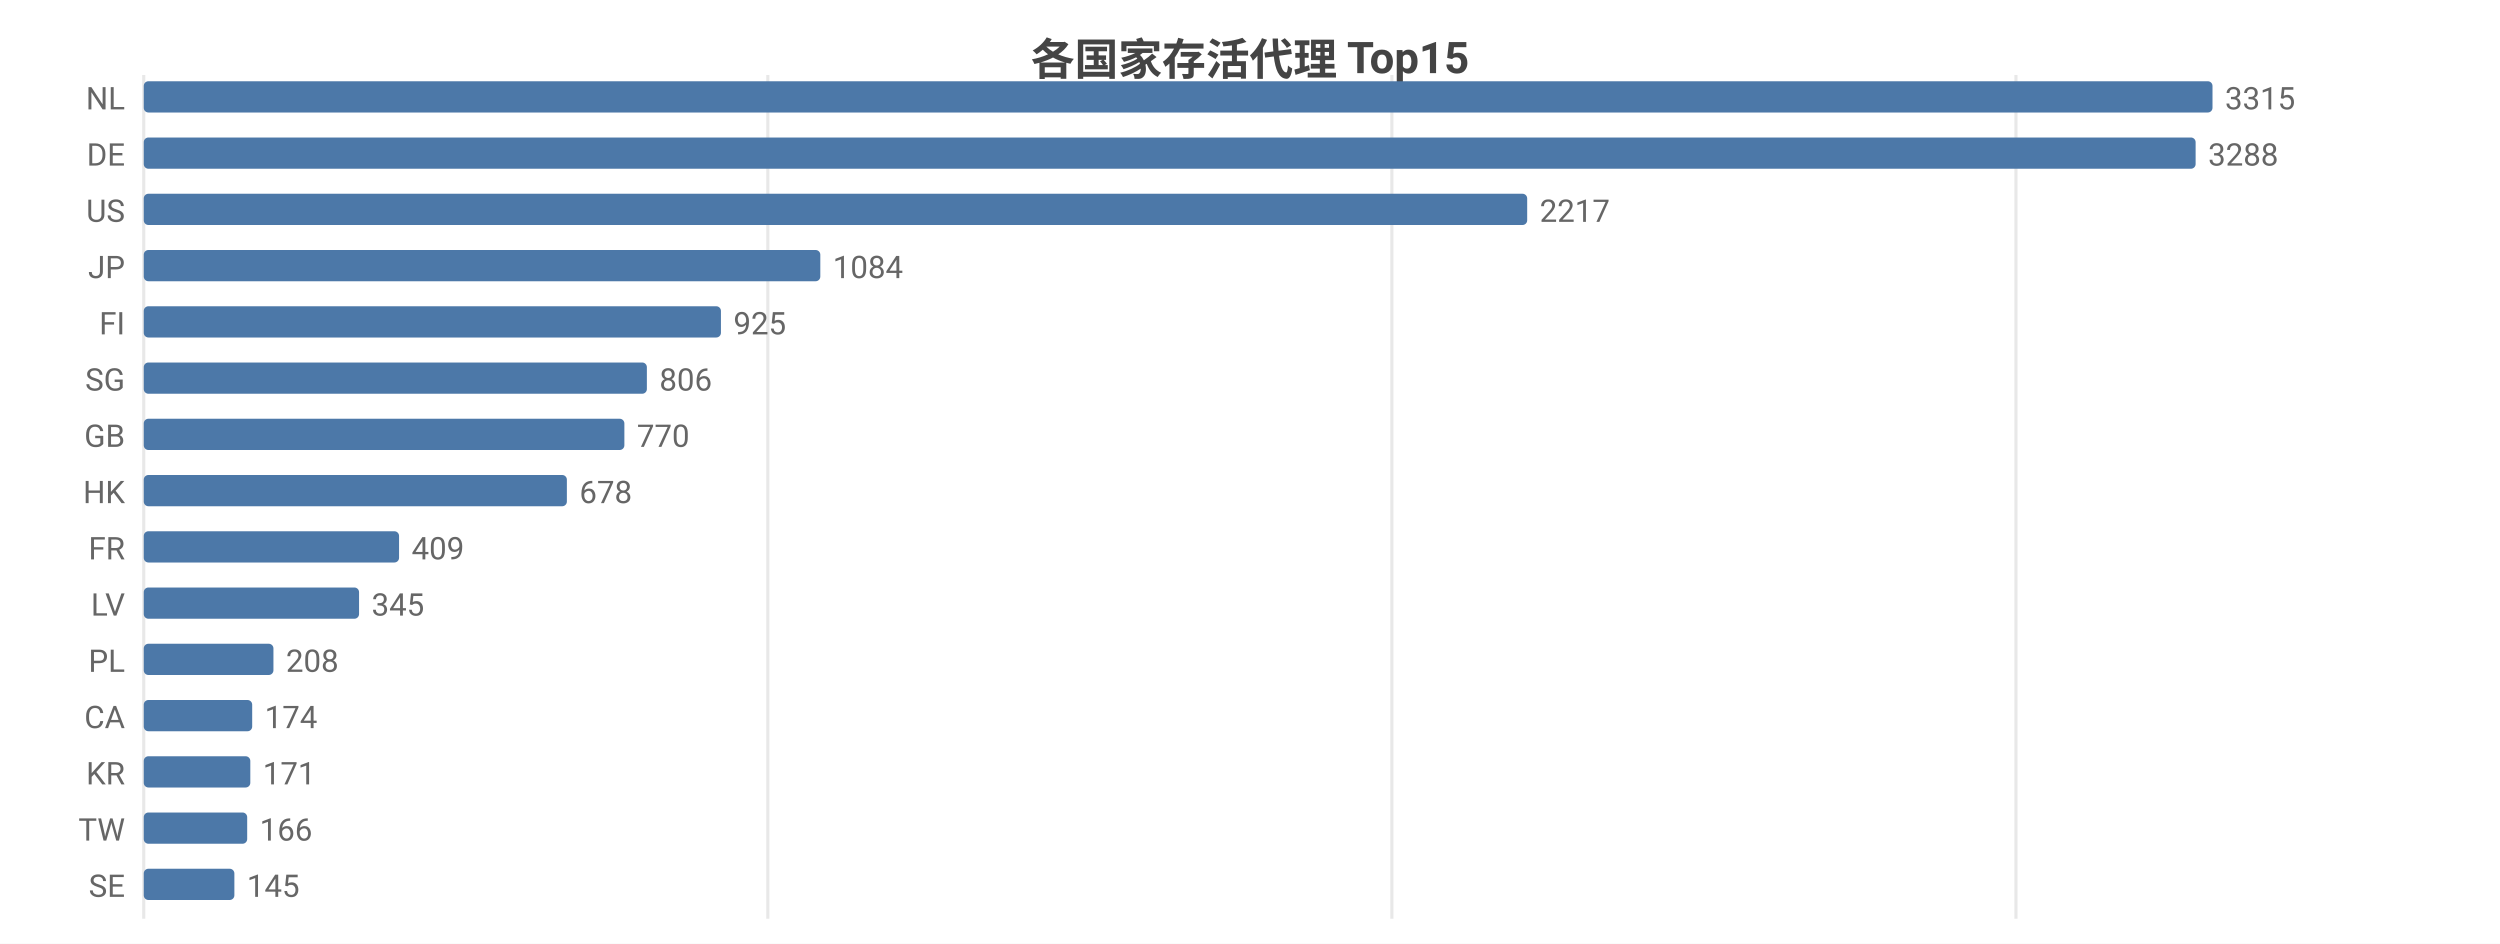
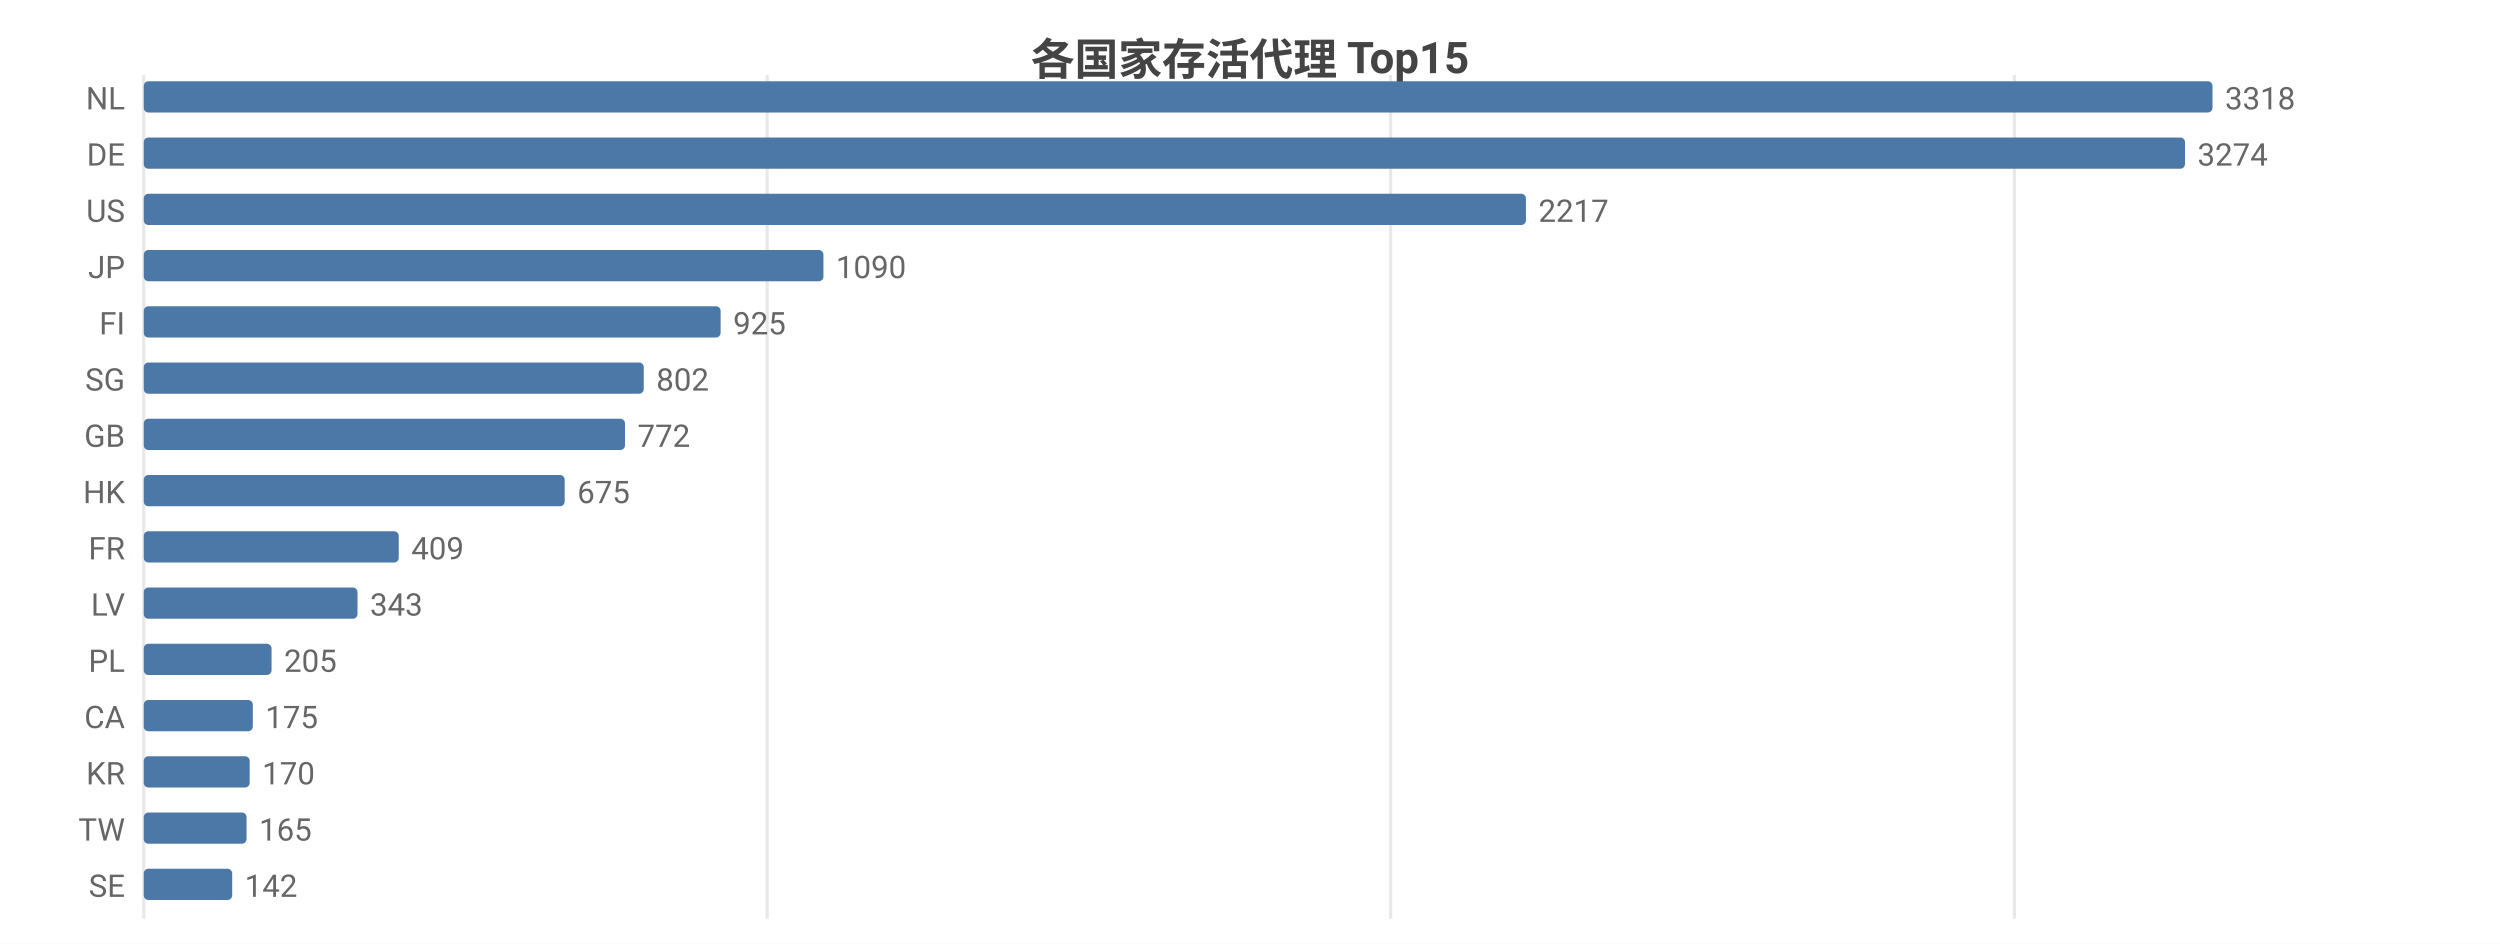
<svg xmlns="http://www.w3.org/2000/svg" width="800" height="302" viewBox="0 0 800 302">
  <rect width="800" height="302" fill="#ffffff" />
  <style>text{font-family:system-ui,-apple-system,'Segoe UI',Roboto,'PingFang SC','Microsoft YaHei','Noto Sans CJK SC',sans-serif}.g{stroke:#e8e8e8;stroke-width:1}.a{stroke:#999;stroke-width:1}.t{font-size:10px;fill:#666}.m{font-size:10px;text-anchor:middle;fill:#666}.e{font-size:10px;text-anchor:end;fill:#666}.l{font-size:11px;fill:#333}.tt{font-size:14px;font-weight:600;text-anchor:middle;fill:#444}.em{font-size:13px;text-anchor:middle;fill:#999}</style>
  <text class="tt" x="400.0" y="24">各国家存活代理 Top15</text>
  <line class="g" x1="46" y1="24" x2="46" y2="294" />
-   <line class="g" x1="245.7" y1="24" x2="245.7" y2="294" />
-   <line class="g" x1="445.4" y1="24" x2="445.4" y2="294" />
-   <line class="g" x1="645.1" y1="24" x2="645.1" y2="294" />
+   <line class="g" x1="245.5" y1="24" x2="245.5" y2="294" />
+   <line class="g" x1="445.0" y1="24" x2="445.0" y2="294" />
+   <line class="g" x1="644.6" y1="24" x2="644.6" y2="294" />
  <text class="e" x="40" y="35">NL</text>
  <rect x="46" y="26" width="662" height="10" fill="#4c78a8" rx="1.5" />
-   <text class="t" x="712" y="35">3315</text>
+   <text class="t" x="712" y="35">3318</text>
  <text class="e" x="40" y="53">DE</text>
-   <rect x="46" y="44" width="656.6" height="10" fill="#4c78a8" rx="1.5" />
-   <text class="t" x="706.6" y="53">3288</text>
+   <rect x="46" y="44" width="653.2" height="10" fill="#4c78a8" rx="1.5" />
+   <text class="t" x="703.2" y="53">3274</text>
  <text class="e" x="40" y="71">US</text>
-   <rect x="46" y="62" width="442.7" height="10" fill="#4c78a8" rx="1.5" />
-   <text class="t" x="492.7" y="71">2217</text>
+   <rect x="46" y="62" width="442.3" height="10" fill="#4c78a8" rx="1.5" />
+   <text class="t" x="492.3" y="71">2217</text>
  <text class="e" x="40" y="89">JP</text>
-   <rect x="46" y="80" width="216.5" height="10" fill="#4c78a8" rx="1.5" />
-   <text class="t" x="266.5" y="89">1084</text>
+   <rect x="46" y="80" width="217.5" height="10" fill="#4c78a8" rx="1.5" />
+   <text class="t" x="267.5" y="89">1090</text>
  <text class="e" x="40" y="107">FI</text>
-   <rect x="46" y="98" width="184.7" height="10" fill="#4c78a8" rx="1.5" />
-   <text class="t" x="234.7" y="107">925</text>
+   <rect x="46" y="98" width="184.6" height="10" fill="#4c78a8" rx="1.5" />
+   <text class="t" x="234.6" y="107">925</text>
  <text class="e" x="40" y="125">SG</text>
-   <rect x="46" y="116" width="161.0" height="10" fill="#4c78a8" rx="1.5" />
-   <text class="t" x="211.0" y="125">806</text>
+   <rect x="46" y="116" width="160.0" height="10" fill="#4c78a8" rx="1.5" />
+   <text class="t" x="210.0" y="125">802</text>
  <text class="e" x="40" y="143">GB</text>
-   <rect x="46" y="134" width="153.8" height="10" fill="#4c78a8" rx="1.5" />
-   <text class="t" x="203.8" y="143">770</text>
+   <rect x="46" y="134" width="154.0" height="10" fill="#4c78a8" rx="1.5" />
+   <text class="t" x="204.0" y="143">772</text>
  <text class="e" x="40" y="161">HK</text>
-   <rect x="46" y="152" width="135.4" height="10" fill="#4c78a8" rx="1.5" />
-   <text class="t" x="185.4" y="161">678</text>
+   <rect x="46" y="152" width="134.7" height="10" fill="#4c78a8" rx="1.5" />
+   <text class="t" x="184.7" y="161">675</text>
  <text class="e" x="40" y="179">FR</text>
-   <rect x="46" y="170" width="81.7" height="10" fill="#4c78a8" rx="1.5" />
-   <text class="t" x="131.7" y="179">409</text>
+   <rect x="46" y="170" width="81.6" height="10" fill="#4c78a8" rx="1.5" />
+   <text class="t" x="131.6" y="179">409</text>
  <text class="e" x="40" y="197">LV</text>
-   <rect x="46" y="188" width="68.9" height="10" fill="#4c78a8" rx="1.5" />
-   <text class="t" x="118.9" y="197">345</text>
+   <rect x="46" y="188" width="68.4" height="10" fill="#4c78a8" rx="1.5" />
+   <text class="t" x="118.4" y="197">343</text>
  <text class="e" x="40" y="215">PL</text>
-   <rect x="46" y="206" width="41.5" height="10" fill="#4c78a8" rx="1.5" />
-   <text class="t" x="91.5" y="215">208</text>
+   <rect x="46" y="206" width="40.9" height="10" fill="#4c78a8" rx="1.5" />
+   <text class="t" x="90.9" y="215">205</text>
  <text class="e" x="40" y="233">CA</text>
-   <rect x="46" y="224" width="34.7" height="10" fill="#4c78a8" rx="1.5" />
-   <text class="t" x="84.7" y="233">174</text>
+   <rect x="46" y="224" width="34.9" height="10" fill="#4c78a8" rx="1.5" />
+   <text class="t" x="84.9" y="233">175</text>
  <text class="e" x="40" y="251">KR</text>
-   <rect x="46" y="242" width="34.1" height="10" fill="#4c78a8" rx="1.5" />
-   <text class="t" x="84.1" y="251">171</text>
+   <rect x="46" y="242" width="33.9" height="10" fill="#4c78a8" rx="1.5" />
+   <text class="t" x="83.9" y="251">170</text>
  <text class="e" x="40" y="269">TW</text>
-   <rect x="46" y="260" width="33.1" height="10" fill="#4c78a8" rx="1.5" />
-   <text class="t" x="83.1" y="269">166</text>
+   <rect x="46" y="260" width="32.9" height="10" fill="#4c78a8" rx="1.5" />
+   <text class="t" x="82.9" y="269">165</text>
  <text class="e" x="40" y="287">SE</text>
-   <rect x="46" y="278" width="29.0" height="10" fill="#4c78a8" rx="1.5" />
-   <text class="t" x="79.0" y="287">145</text>
+   <rect x="46" y="278" width="28.3" height="10" fill="#4c78a8" rx="1.5" />
+   <text class="t" x="78.3" y="287">142</text>
</svg>
